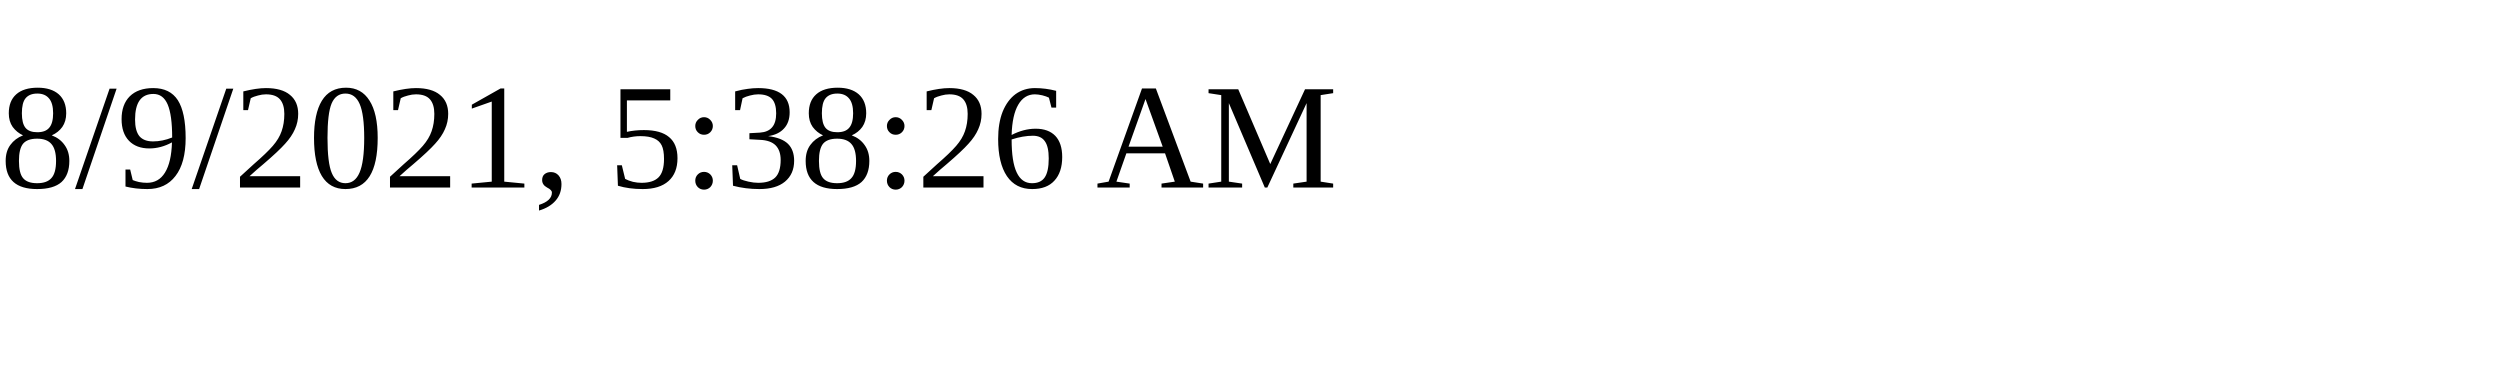
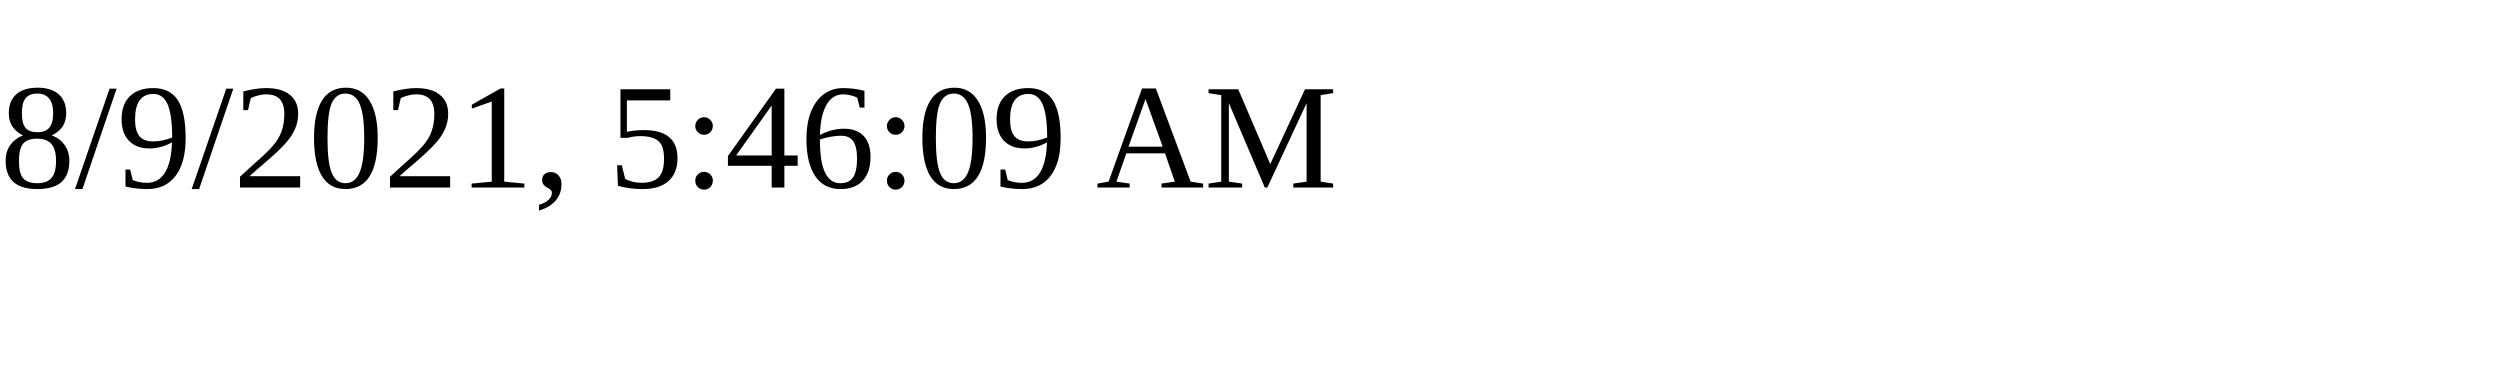
<svg xmlns="http://www.w3.org/2000/svg" height="30" width="200">
-   <text x="0" y="15">8/9/2021, 5:38:26 AM</text>
+   <text x="0" y="15">8/9/2021, 5:46:09 AM</text>
</svg>
